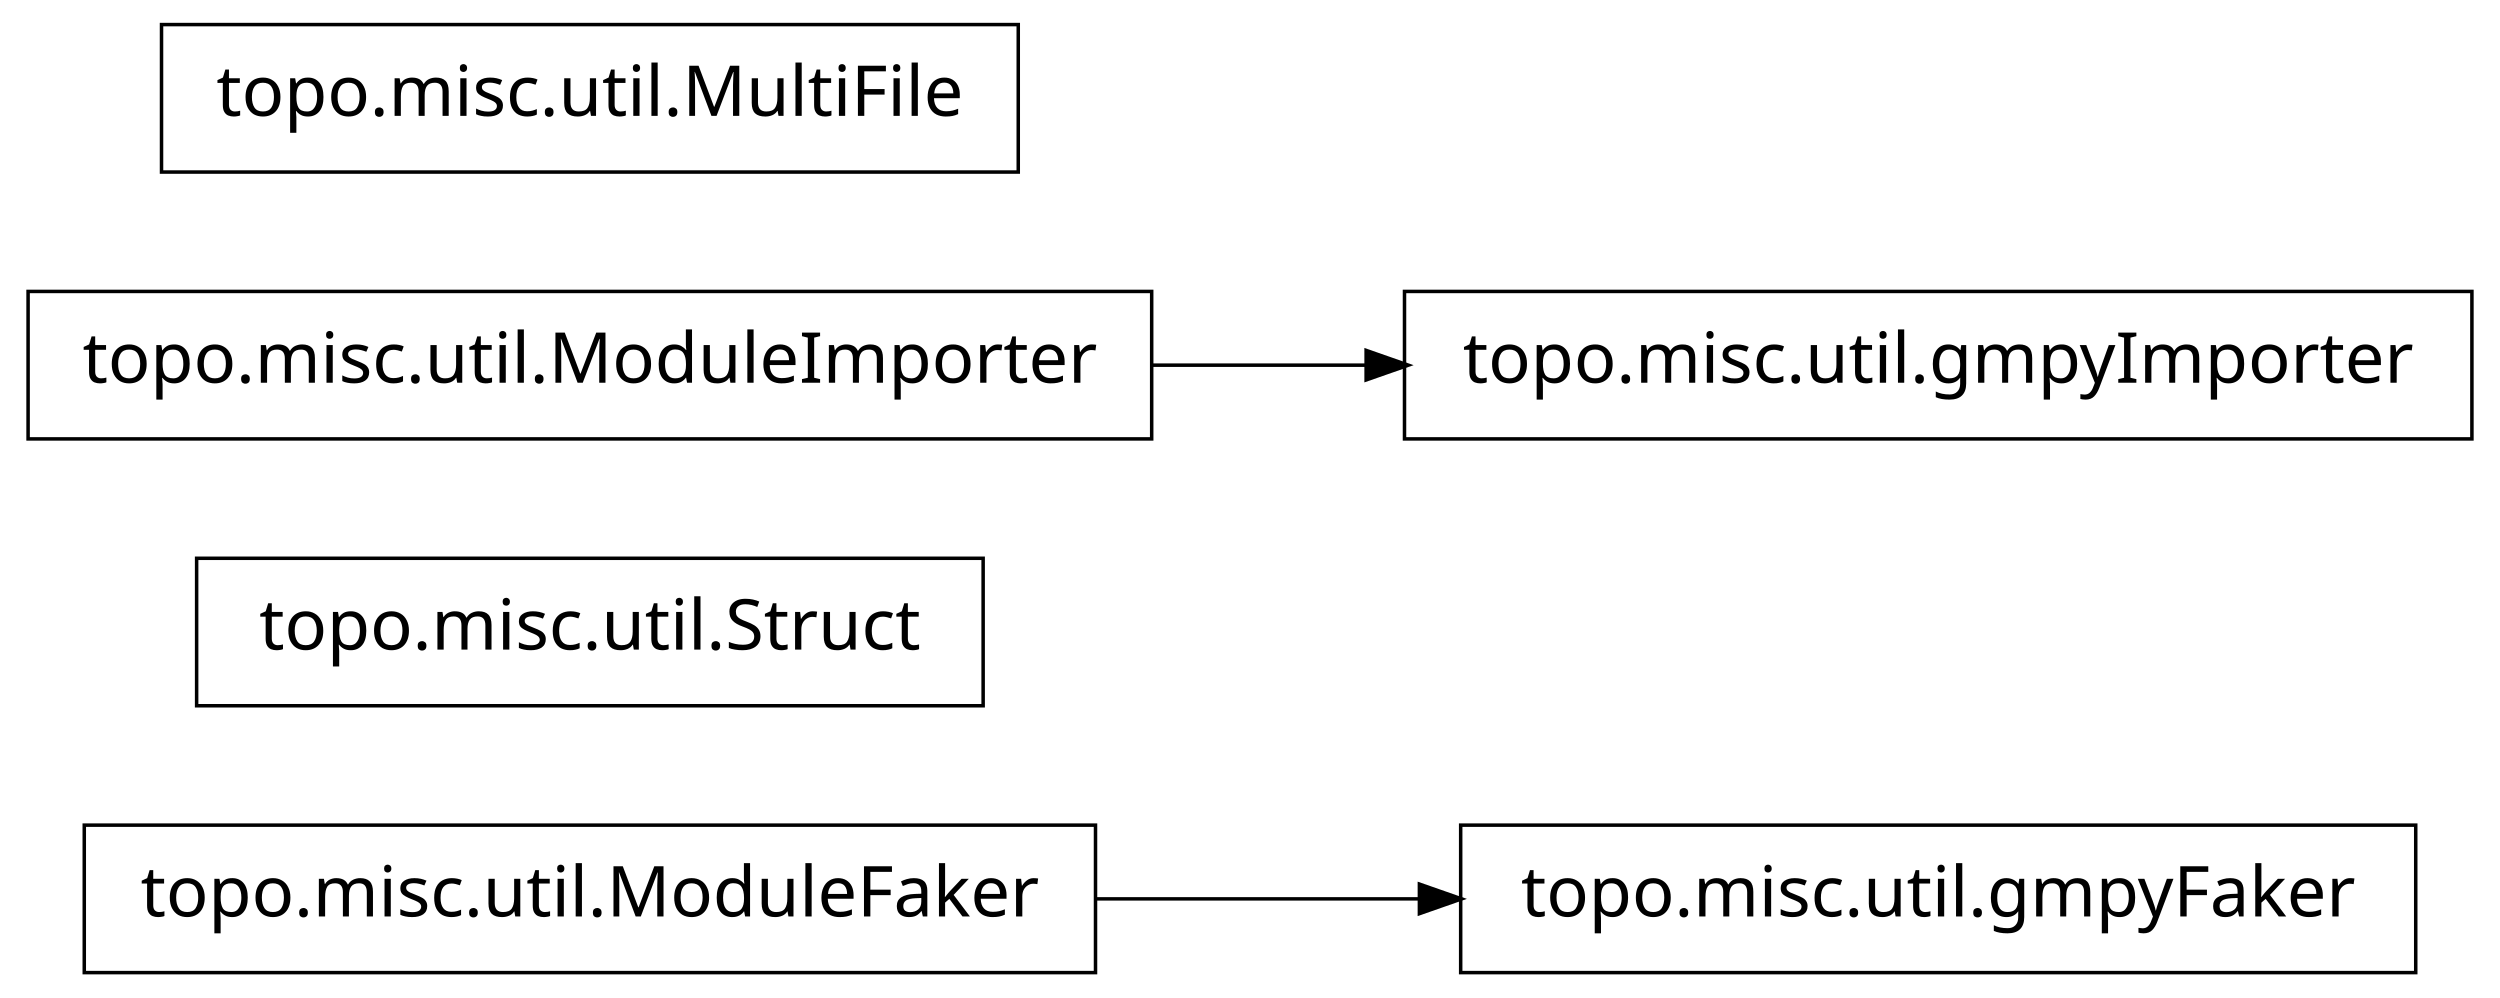
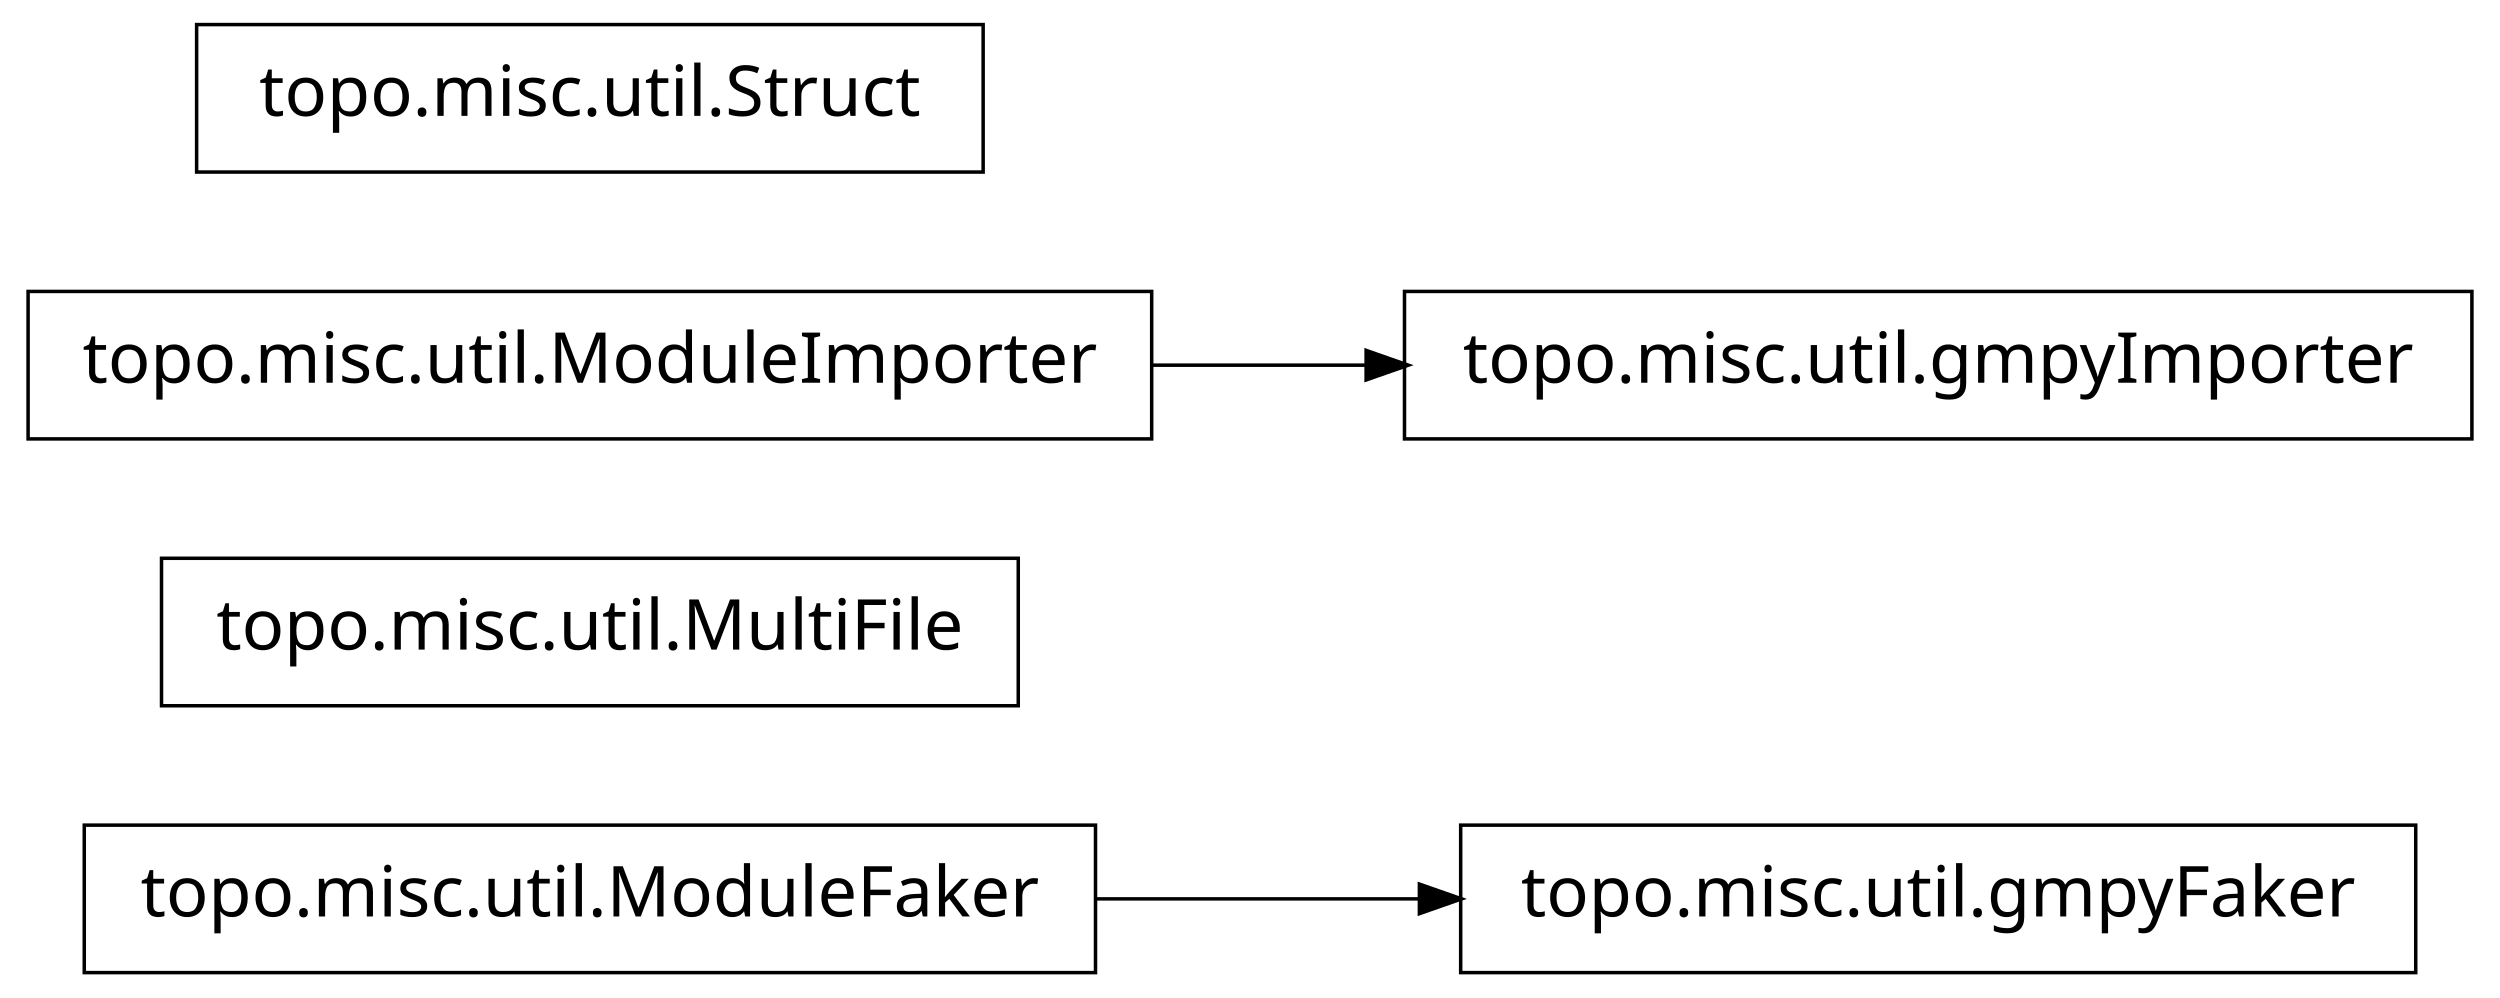
<svg xmlns="http://www.w3.org/2000/svg" width="356pt" height="142pt" viewBox="0.00 0.00 356.00 142.00">
  <g id="graph1" class="graph" transform="scale(1 1) rotate(0) translate(4 138)">
    <polygon fill="white" stroke="white" points="-4,5 -4,-138 353,-138 353,5 -4,5" />
    <g id="node1" class="node">
+       <polygon fill="none" stroke="black" stroke-width="0.5" points="152,-20.5 8,-20.5 8,0.5 152,0.5 152,-20.5" />
+       <text text-anchor="middle" x="80" y="-7.5" font-family="Vera" font-size="10.00">topo.misc.util.ModuleFaker</text>
+     </g>
+     <g id="node7" class="node">
      <polygon fill="none" stroke="black" stroke-width="0.5" points="340,-20.5 204,-20.5 204,0.5 340,0.5 340,-20.5" />
      <text text-anchor="middle" x="272" y="-7.5" font-family="Vera" font-size="10.00">topo.misc.util.gmpyFaker</text>
    </g>
-     <g id="node2" class="node">
-       <polygon fill="none" stroke="black" stroke-width="0.5" points="152,-20.5 8,-20.5 8,0.5 152,0.5 152,-20.5" />
-       <text text-anchor="middle" x="80" y="-7.5" font-family="Vera" font-size="10.00">topo.misc.util.ModuleFaker</text>
-     </g>
-     <g id="edge2" class="edge">
+     <g id="edge4" class="edge">
      <path fill="none" stroke="black" stroke-width="0.5" d="M152.04,-10C167.145,-10 183.095,-10 198.261,-10" />
      <polygon fill="black" stroke="black" points="198.372,-11.75 203.372,-10 198.372,-8.25 198.372,-11.75" />
    </g>
+     <g id="node2" class="node">
+       <polygon fill="none" stroke="black" stroke-width="0.5" points="141,-58.5 19,-58.5 19,-37.5 141,-37.5 141,-58.5" />
+       <text text-anchor="middle" x="80" y="-45.5" font-family="Vera" font-size="10.00">topo.misc.util.MultiFile</text>
+     </g>
+     <g id="node3" class="node">
+       <polygon fill="none" stroke="black" stroke-width="0.5" points="160,-96.5 7.10543e-14,-96.5 0,-75.5 160,-75.5 160,-96.5" />
+       <text text-anchor="middle" x="80" y="-83.5" font-family="Vera" font-size="10.00">topo.misc.util.ModuleImporter</text>
+     </g>
    <g id="node4" class="node">
-       <polygon fill="none" stroke="black" stroke-width="0.5" points="136,-58.5 24,-58.5 24,-37.5 136,-37.5 136,-58.5" />
-       <text text-anchor="middle" x="80" y="-45.5" font-family="Vera" font-size="10.00">topo.misc.util.Struct</text>
-     </g>
-     <g id="node5" class="node">
      <polygon fill="none" stroke="black" stroke-width="0.5" points="348,-96.5 196,-96.5 196,-75.5 348,-75.5 348,-96.5" />
      <text text-anchor="middle" x="272" y="-83.5" font-family="Vera" font-size="10.00">topo.misc.util.gmpyImporter</text>
    </g>
-     <g id="node6" class="node">
-       <polygon fill="none" stroke="black" stroke-width="0.5" points="160,-96.5 7.10543e-14,-96.5 0,-75.5 160,-75.5 160,-96.5" />
-       <text text-anchor="middle" x="80" y="-83.5" font-family="Vera" font-size="10.00">topo.misc.util.ModuleImporter</text>
-     </g>
-     <g id="edge4" class="edge">
+     <g id="edge2" class="edge">
      <path fill="none" stroke="black" stroke-width="0.5" d="M160.035,-86C170.112,-86 180.43,-86 190.528,-86" />
      <polygon fill="black" stroke="black" points="190.786,-87.75 195.786,-86 190.786,-84.25 190.786,-87.75" />
    </g>
-     <g id="node8" class="node">
-       <polygon fill="none" stroke="black" stroke-width="0.5" points="141,-134.5 19,-134.5 19,-113.5 141,-113.5 141,-134.5" />
-       <text text-anchor="middle" x="80" y="-121.5" font-family="Vera" font-size="10.00">topo.misc.util.MultiFile</text>
+     <g id="node6" class="node">
+       <polygon fill="none" stroke="black" stroke-width="0.5" points="136,-134.5 24,-134.5 24,-113.5 136,-113.5 136,-134.5" />
+       <text text-anchor="middle" x="80" y="-121.5" font-family="Vera" font-size="10.00">topo.misc.util.Struct</text>
    </g>
  </g>
</svg>
